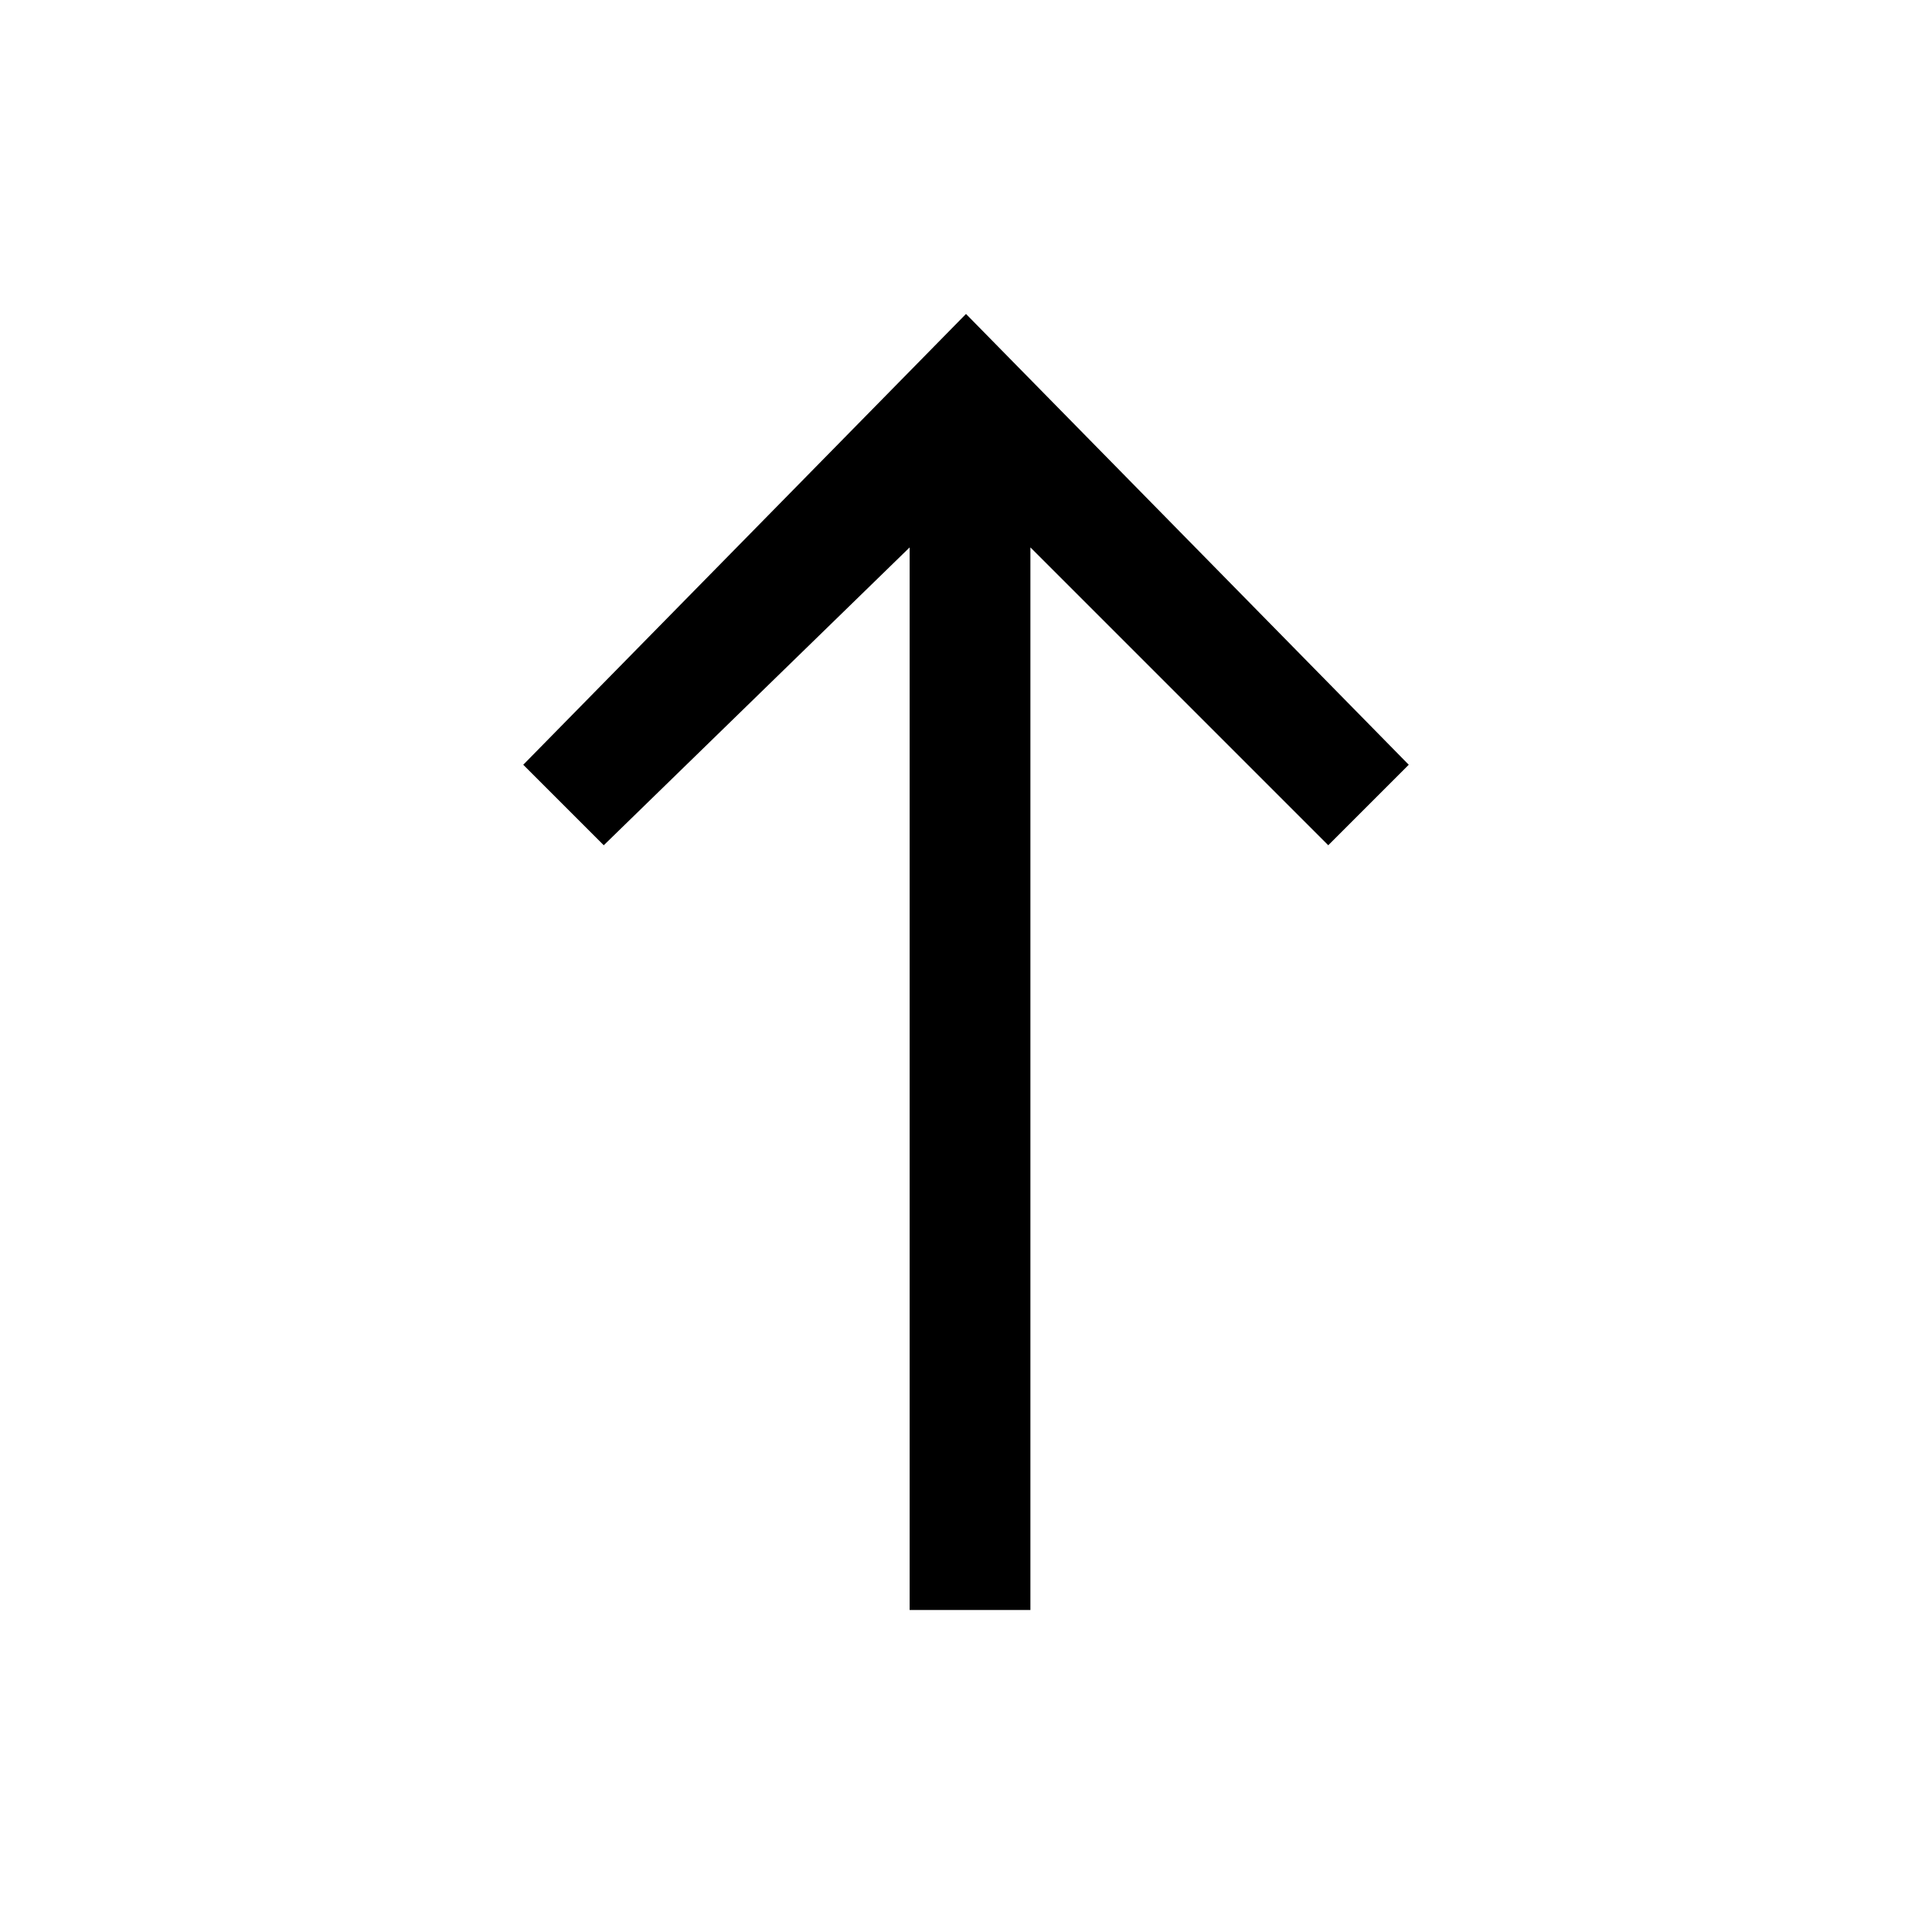
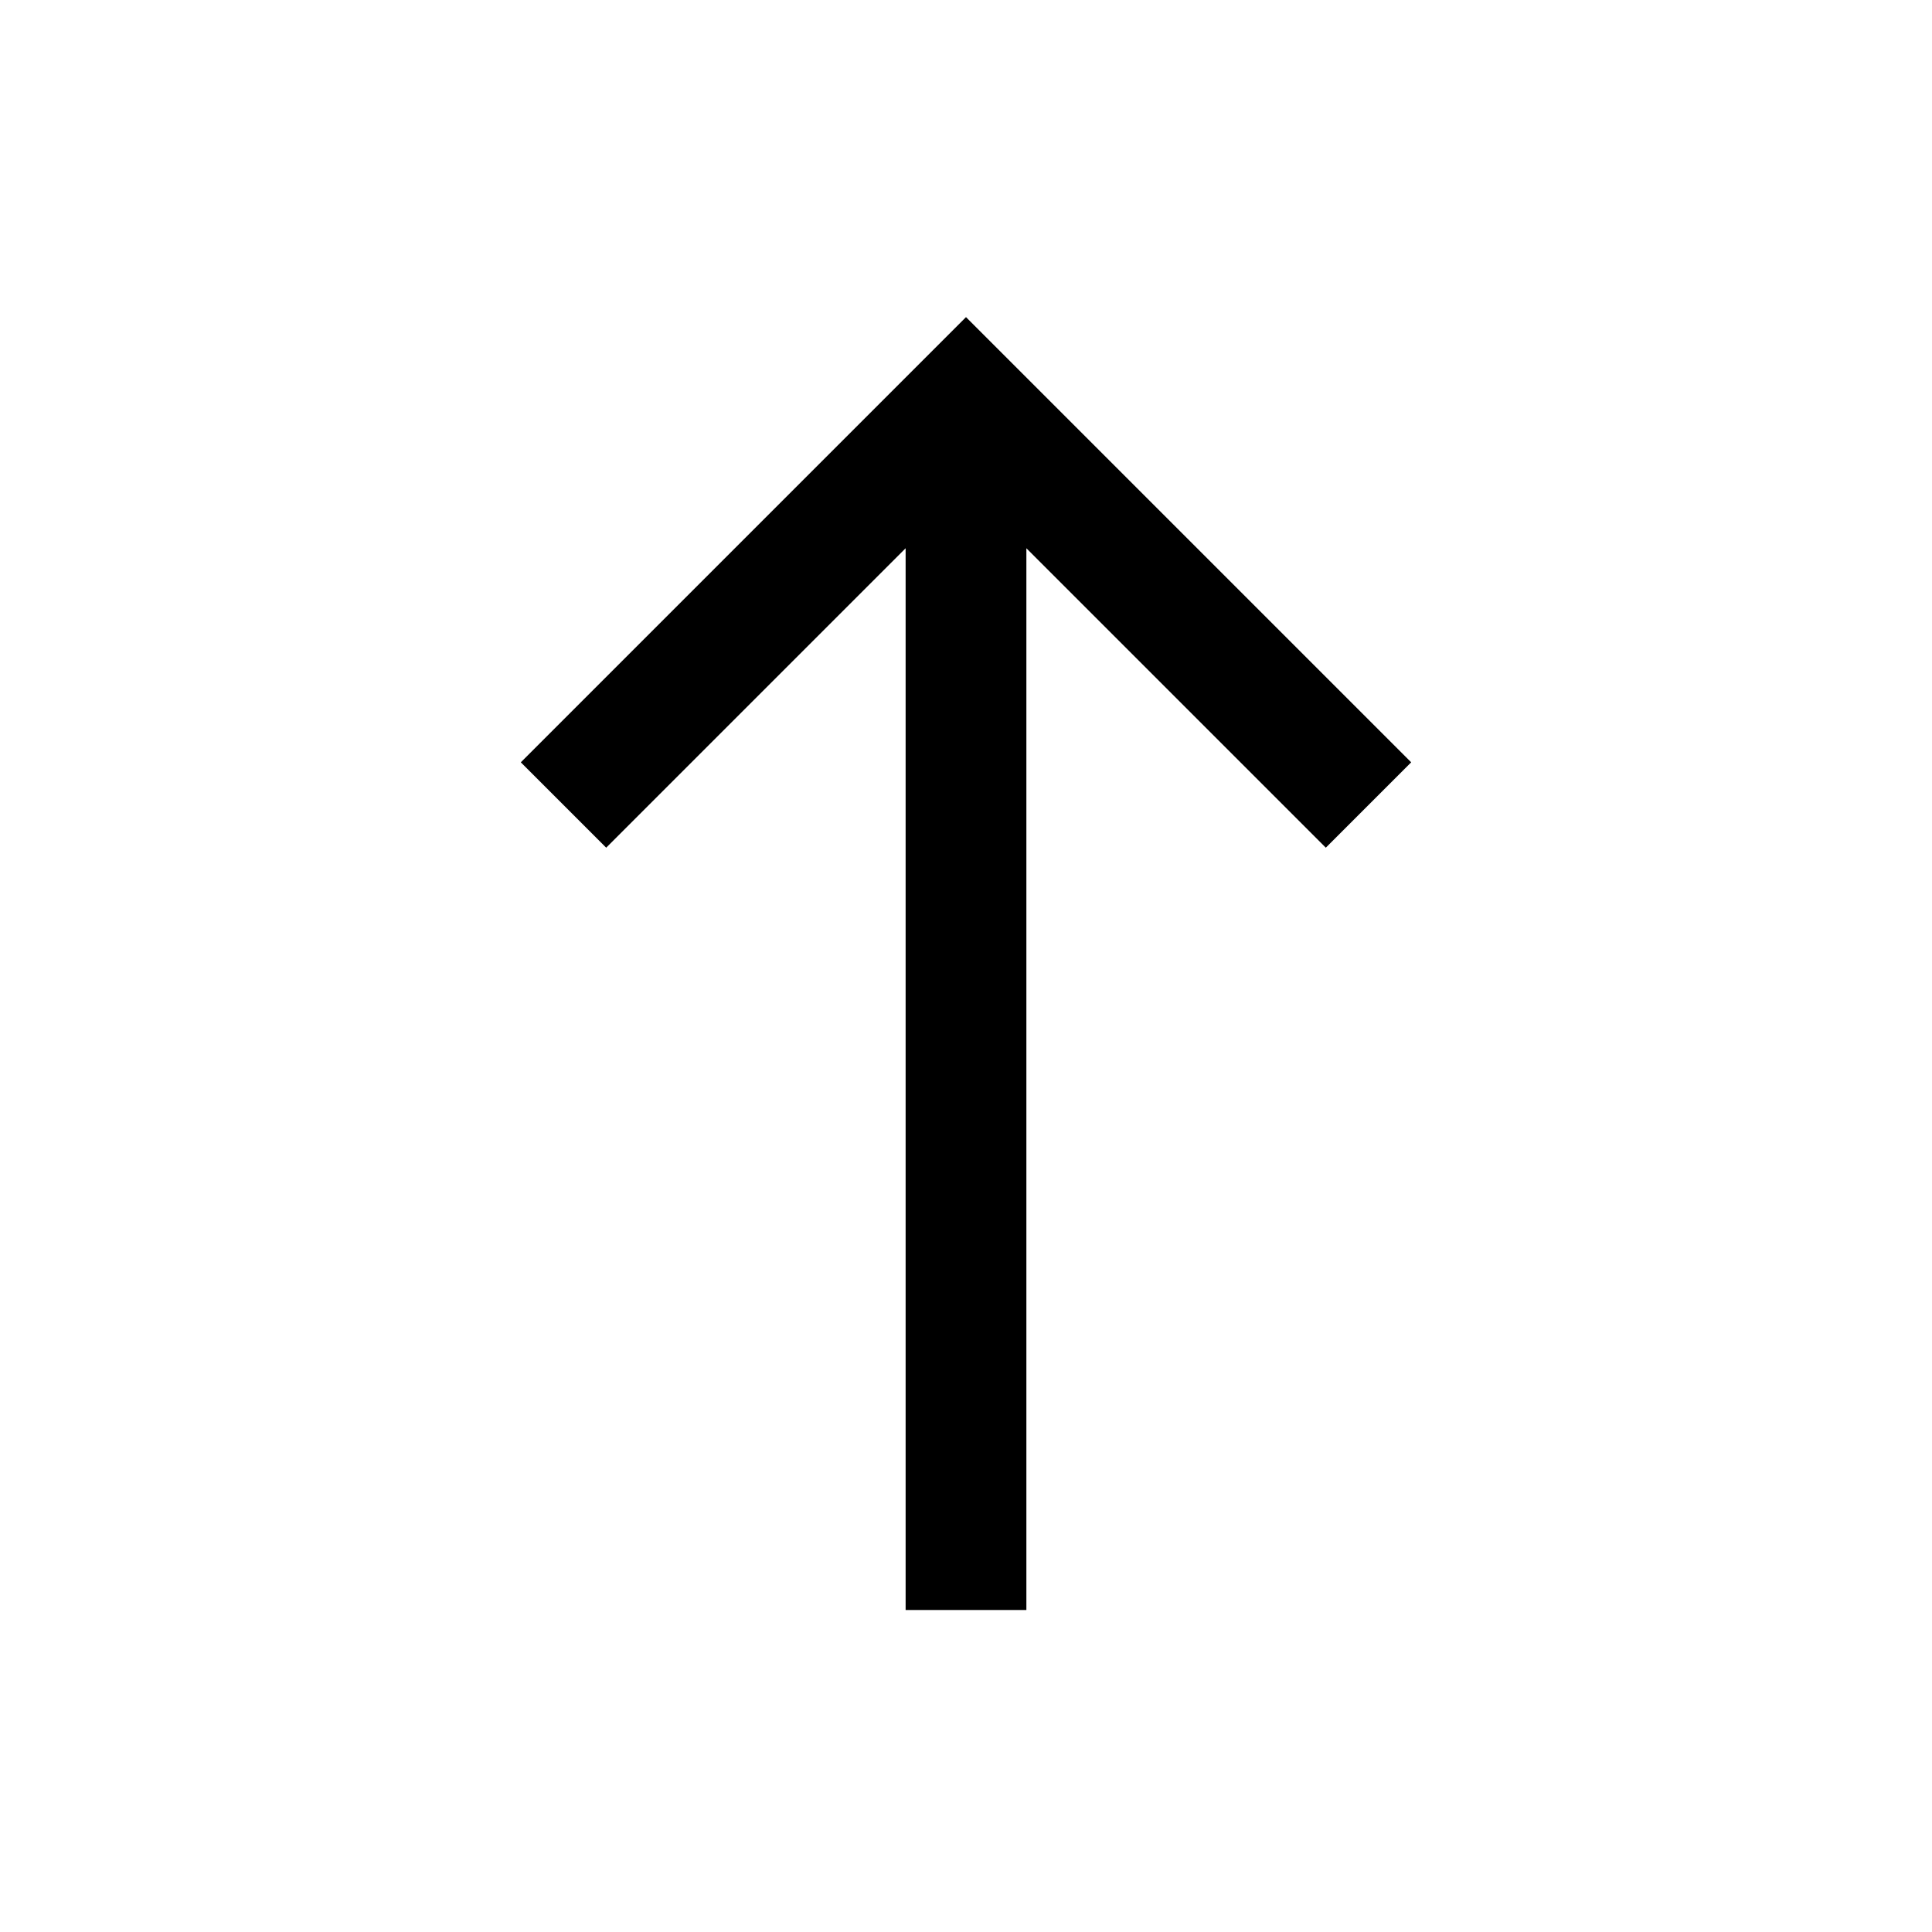
- <svg xmlns="http://www.w3.org/2000/svg" viewBox="0 0 24 24" fill="currentColor">
-   <path d="M12 3.9 6.5 9.5l1 1 3.8-3.7V20h1.5V6.8l3.7 3.7 1-1z" />
+ <svg xmlns="http://www.w3.org/2000/svg" viewBox="0 0 24 24" style="fill: none" stroke="currentColor" stroke-width="1.5">
+   <path d="M12 20L12 5M17 10L12 5L7 10" vector-effect="non-scaling-stroke" />
</svg>
